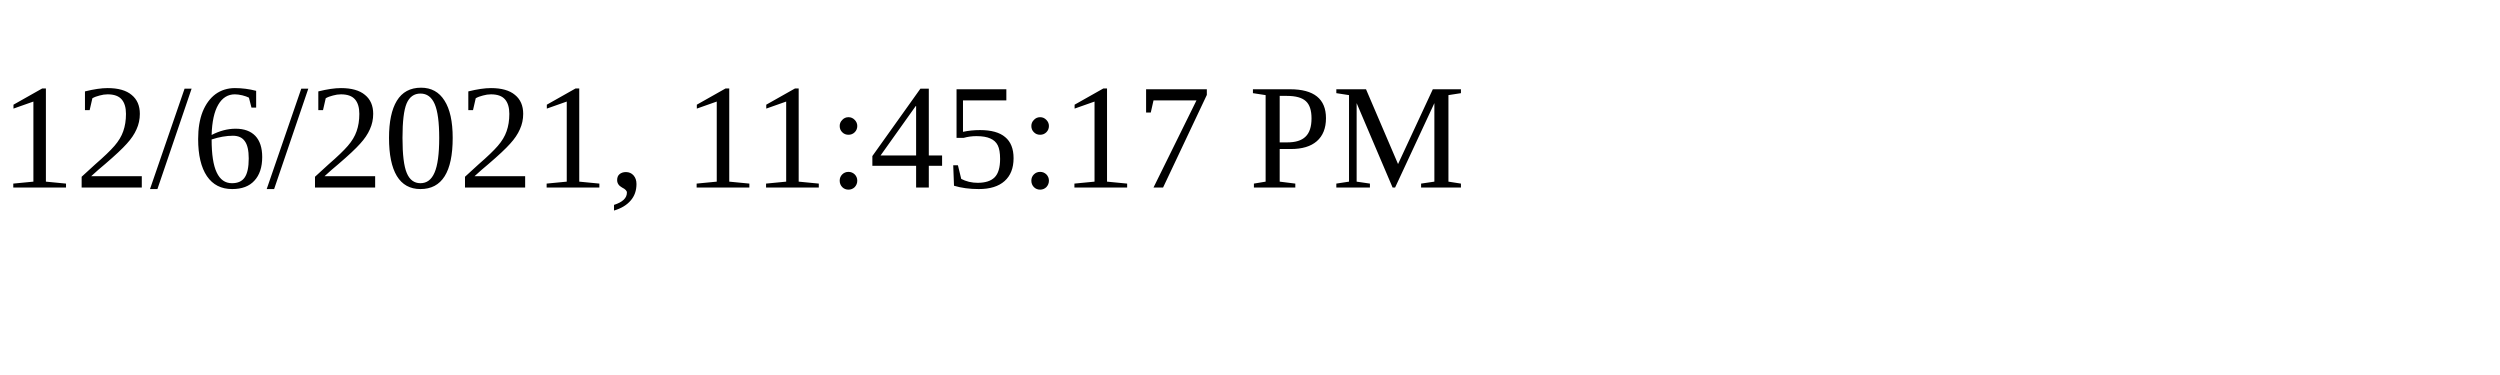
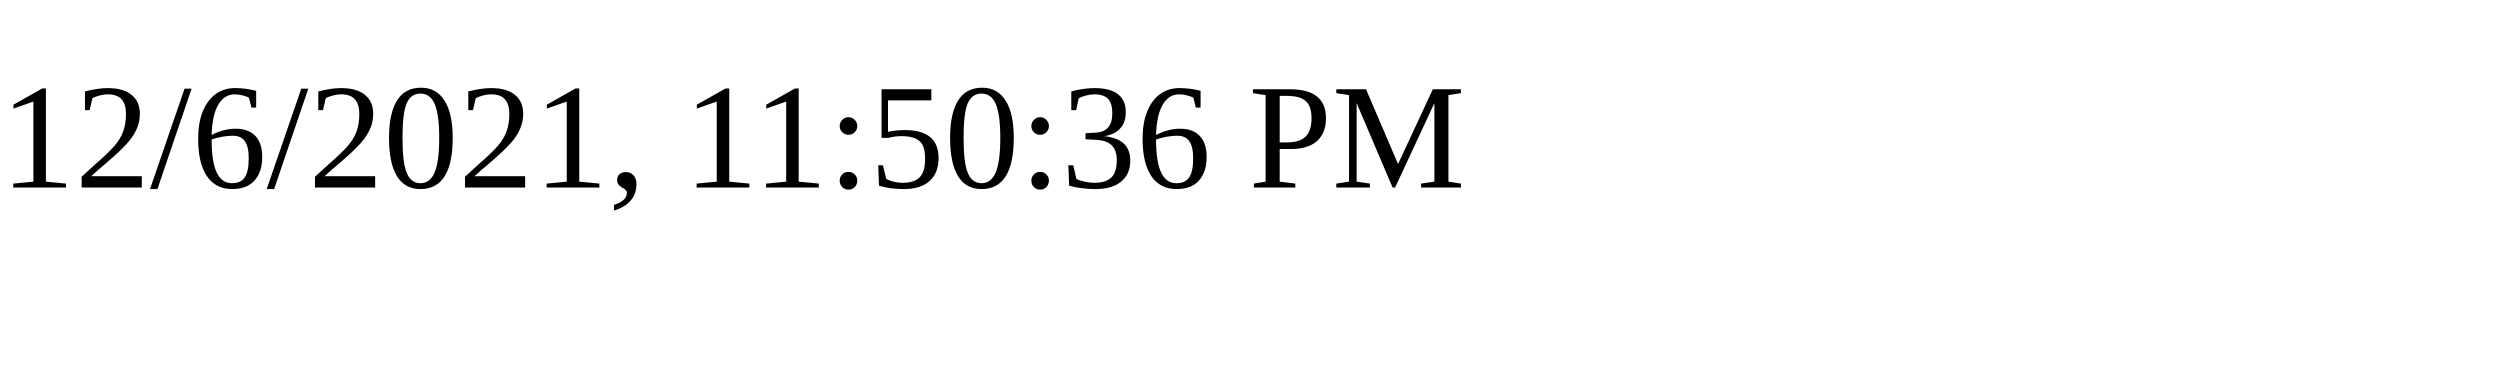
<svg xmlns="http://www.w3.org/2000/svg" height="30" width="200">
-   <text x="0" y="15">12/6/2021, 11:45:17 PM</text>
+   <text x="0" y="15">12/6/2021, 11:50:36 PM</text>
</svg>
